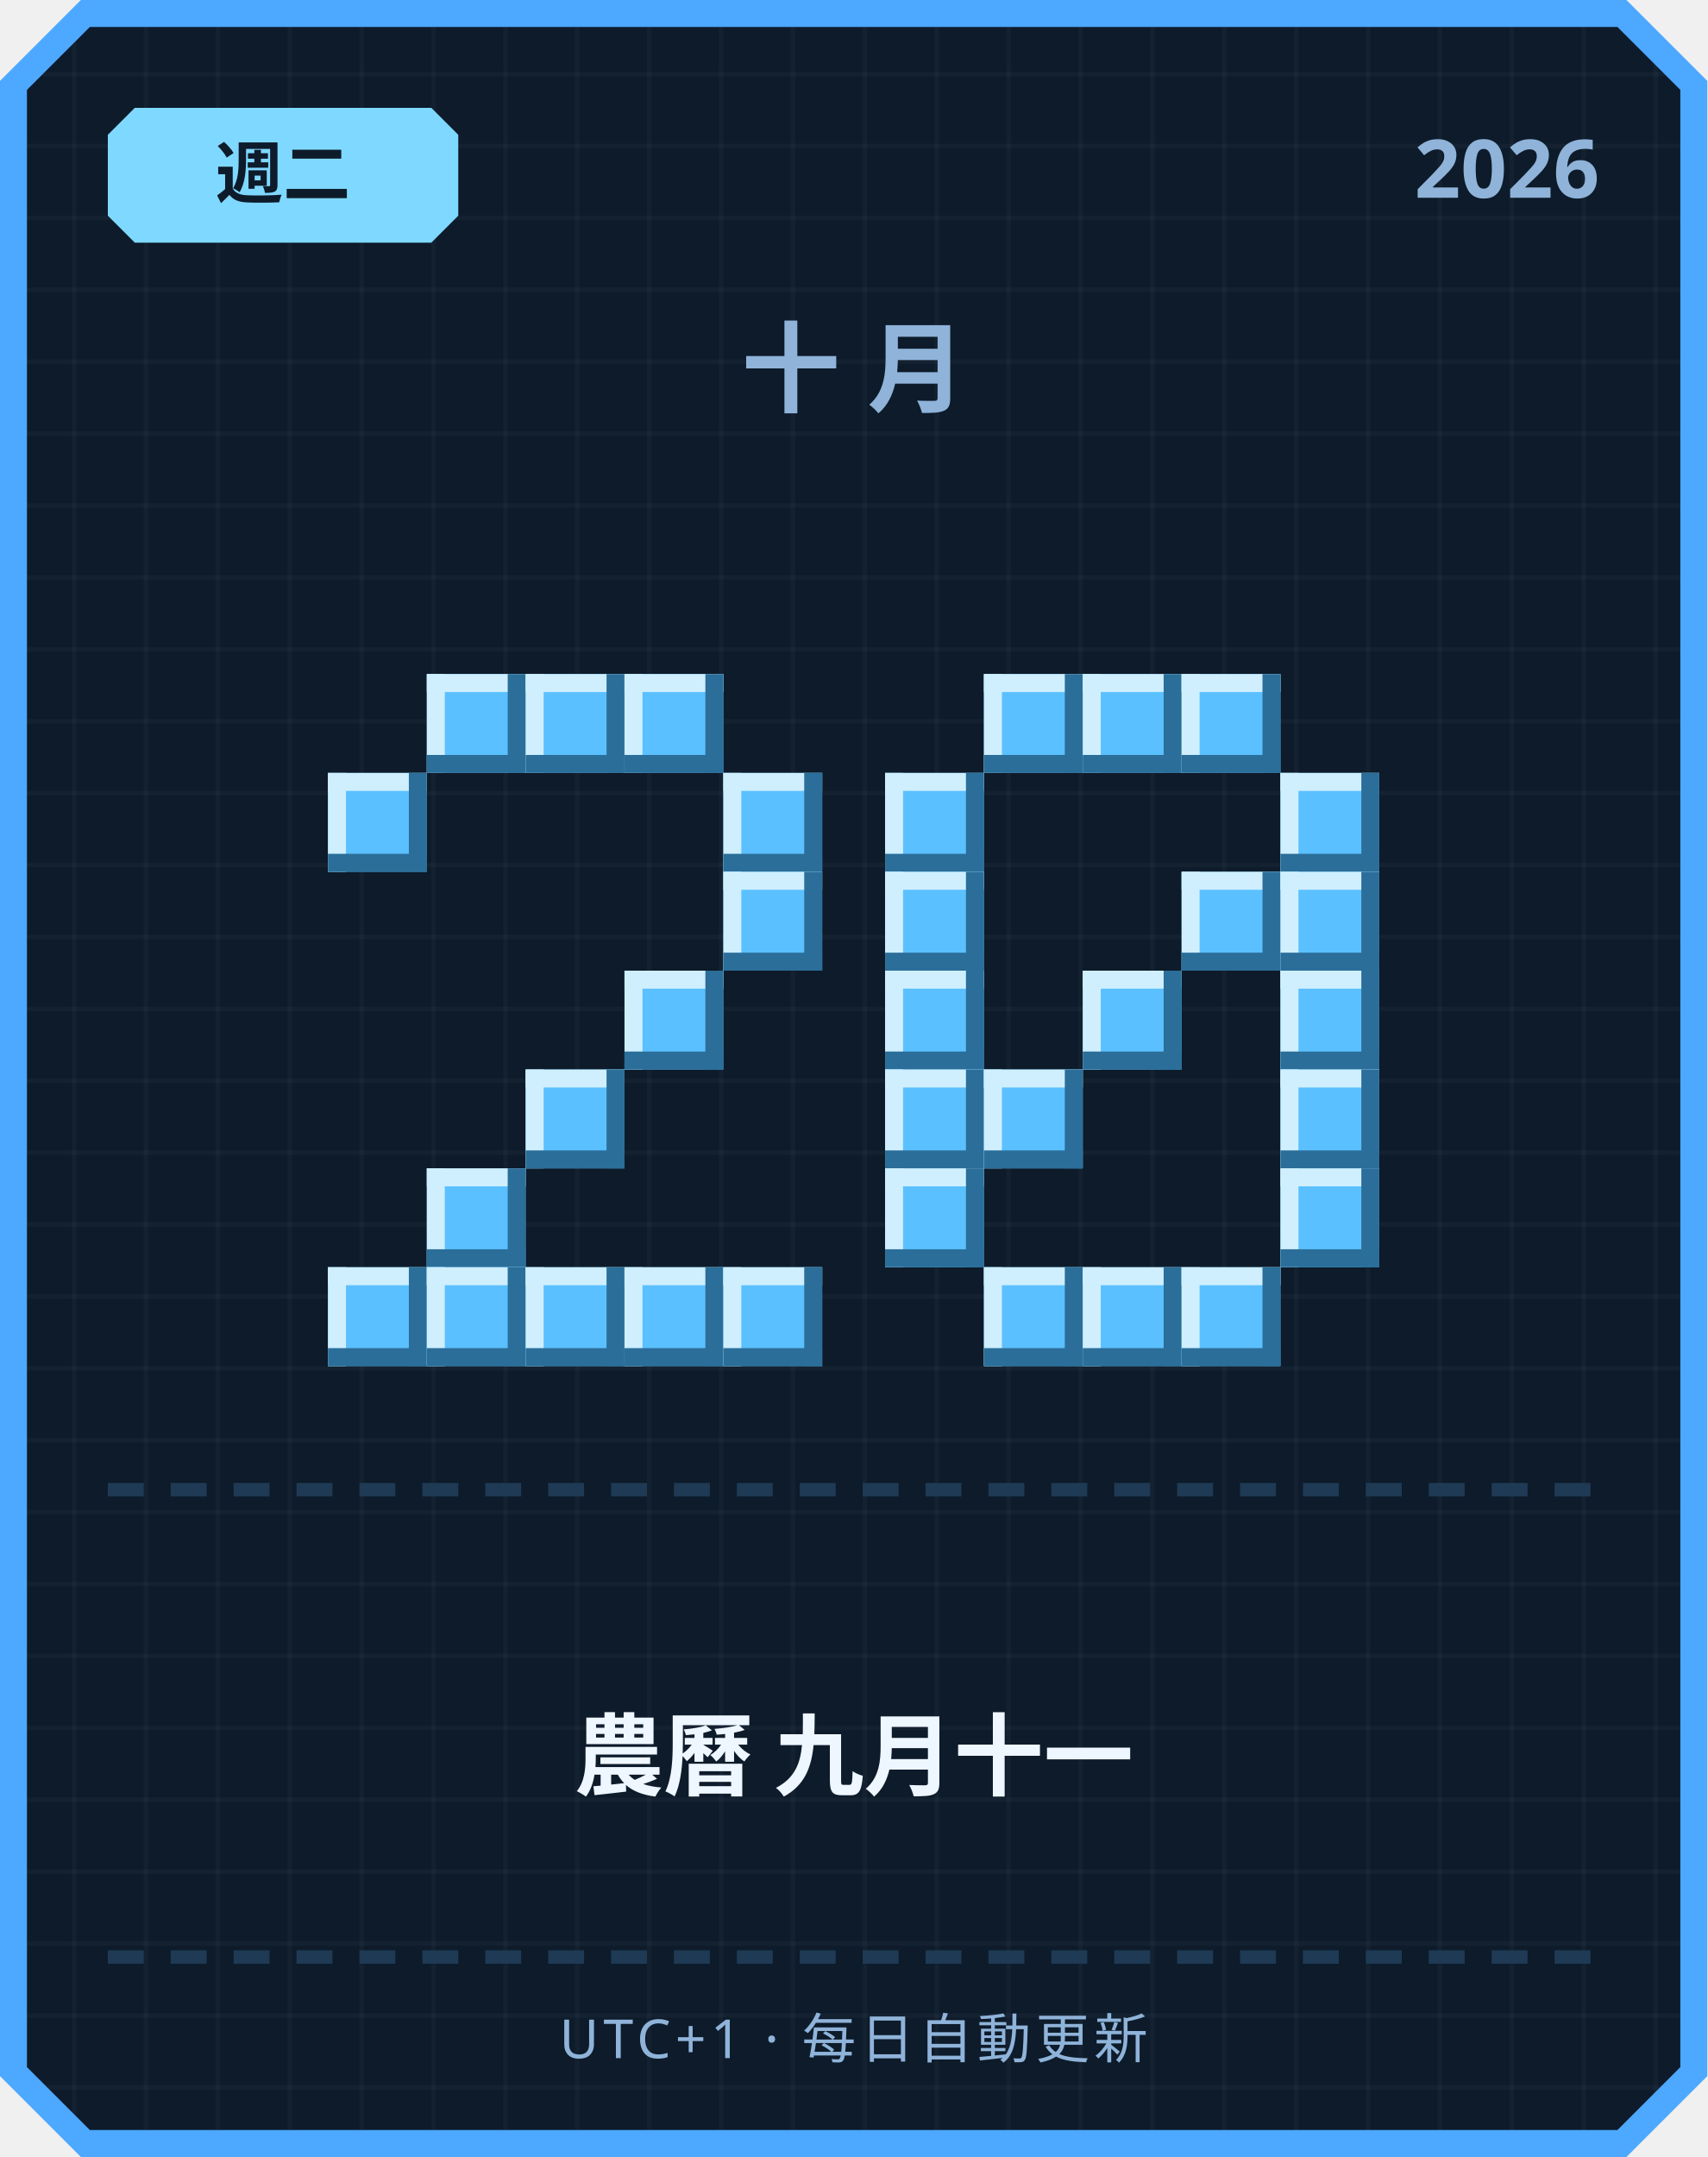
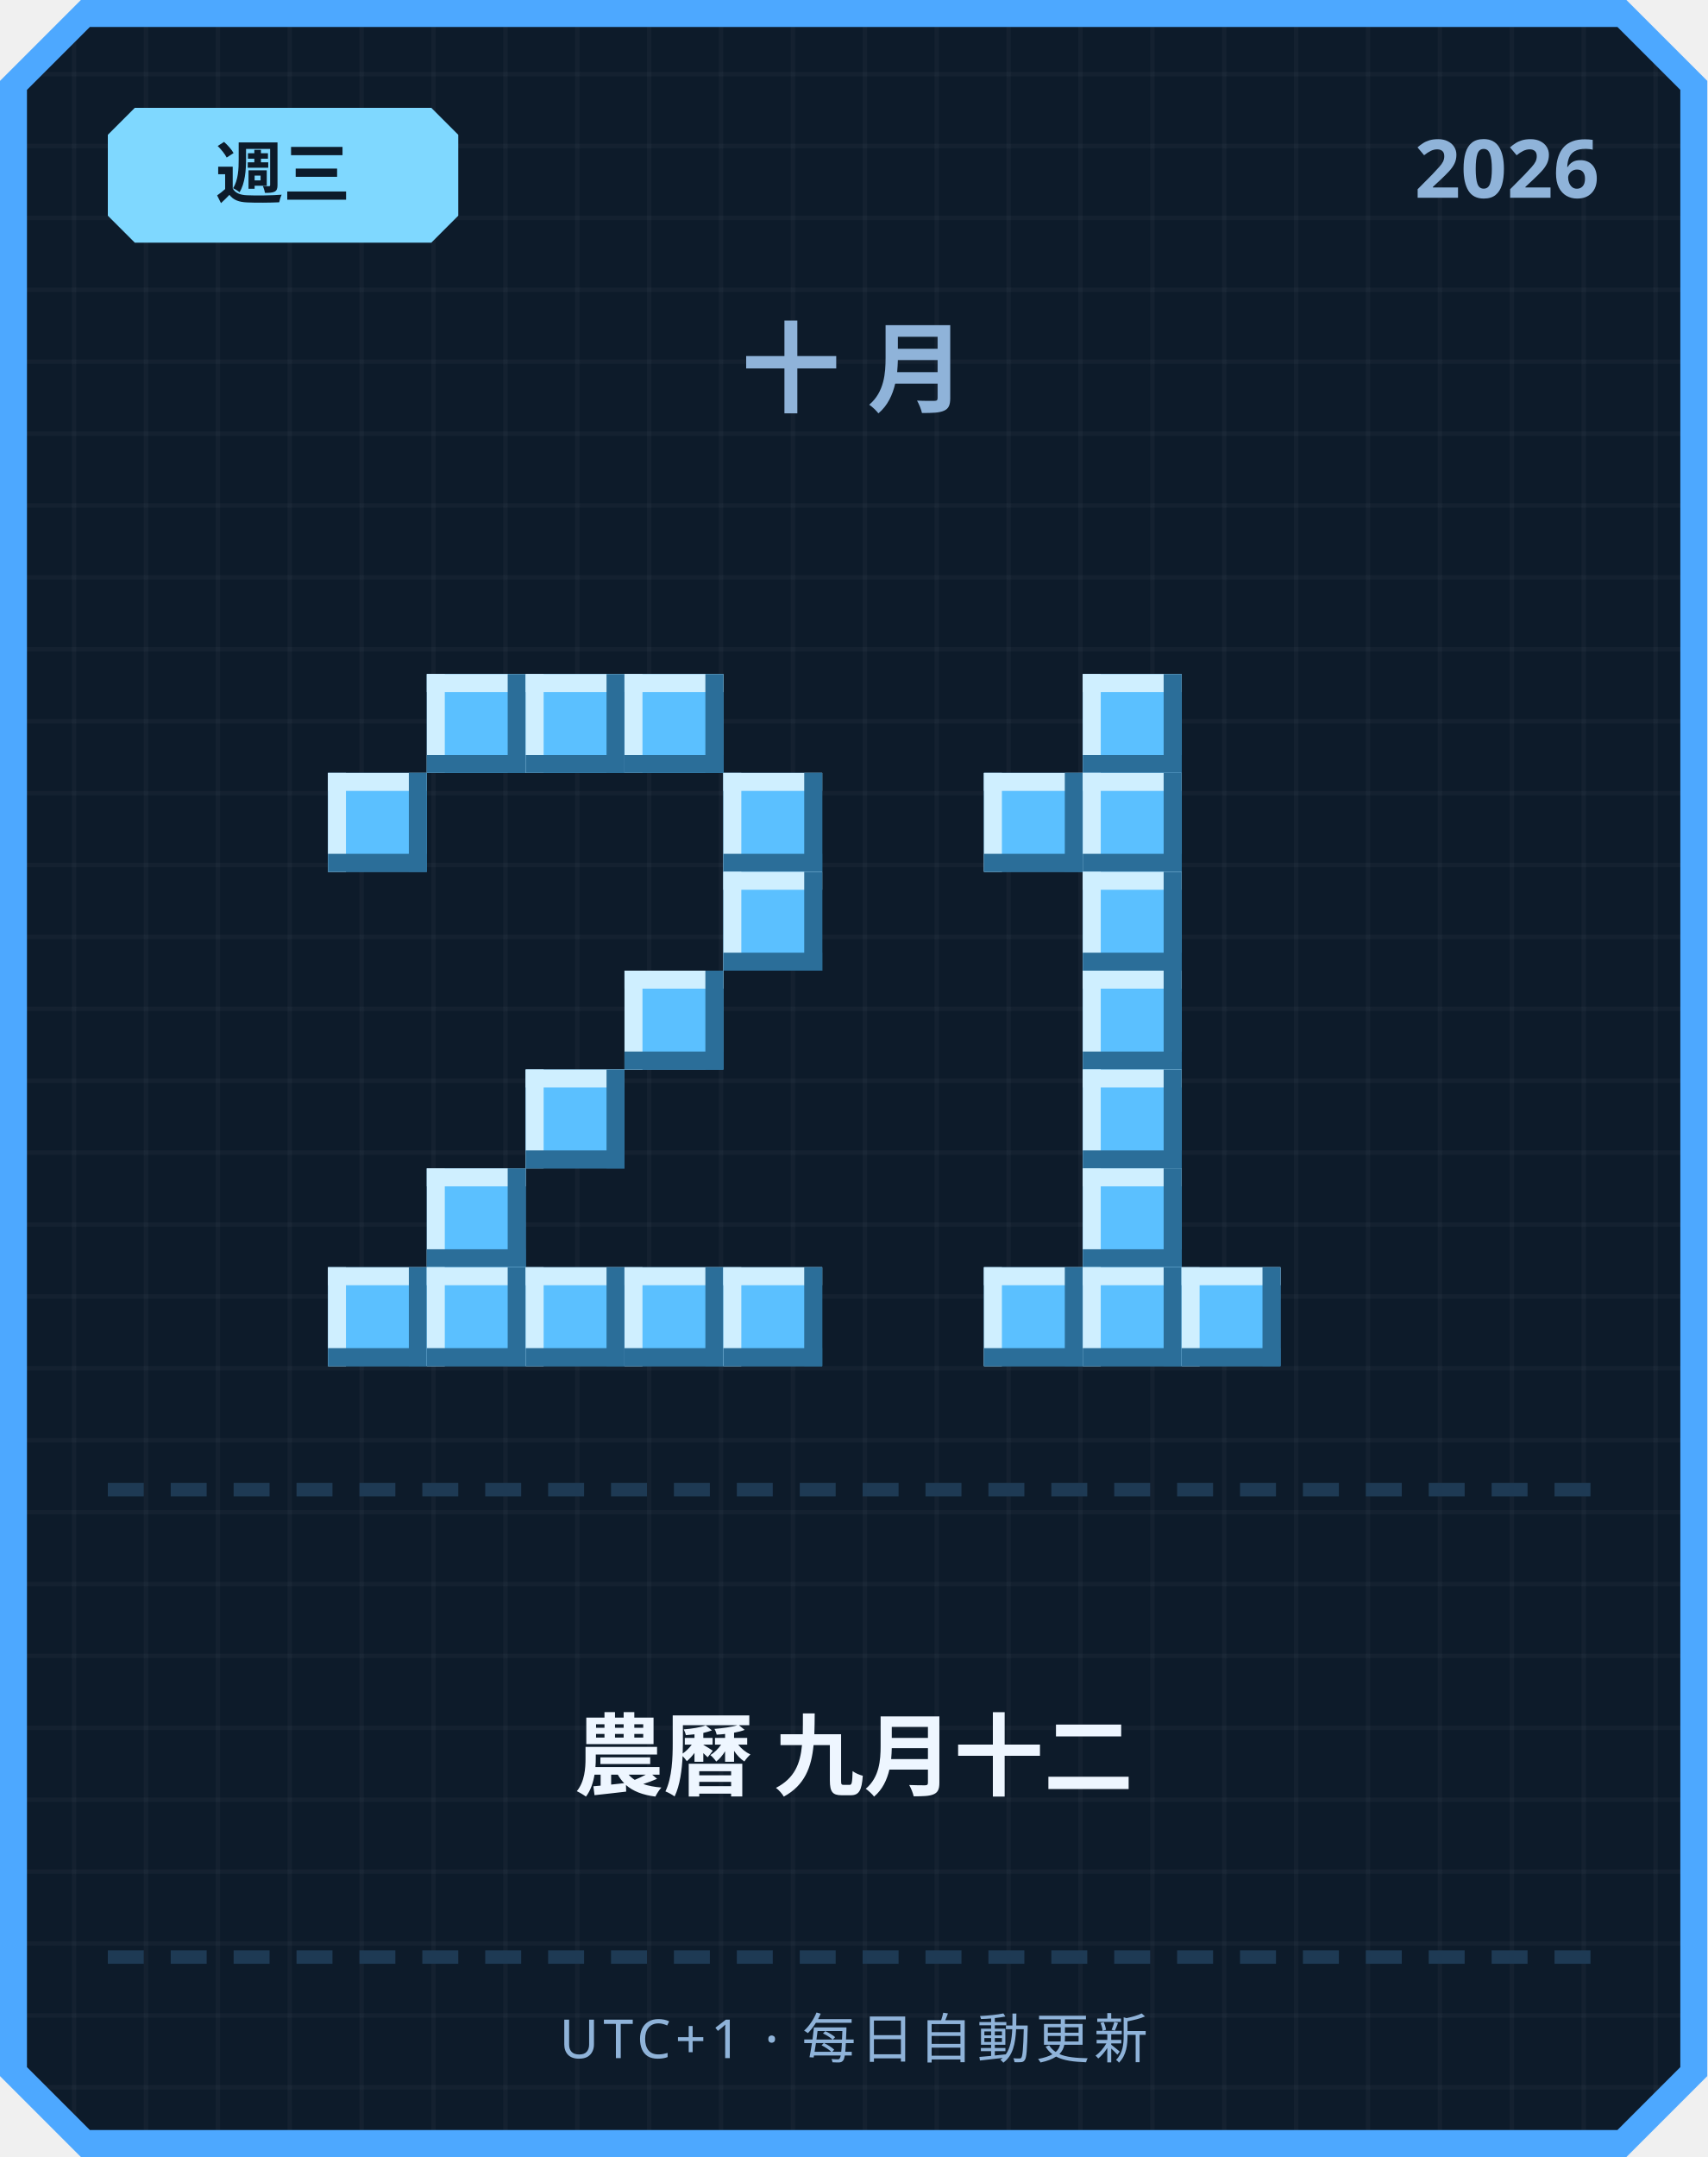
<svg xmlns="http://www.w3.org/2000/svg" width="380" height="480" viewBox="0 0 380 480">
  <defs>
    <pattern id="grid" width="16" height="16" patternUnits="userSpaceOnUse">
      <rect width="16" height="16" fill="#0d1b2a" />
      <rect width="1" height="16" fill="#ffffff" opacity="0.03" />
      <rect width="16" height="1" fill="#ffffff" opacity="0.03" />
    </pattern>
  </defs>
  <path d="M 18,0 L 362,0 L 380,18 L 380,462 L 362,480 L 18,480 L 0,462 L 0,18 Z" fill="#4da8ff" />
  <path d="M 20,6 L 360,6 L 374,20 L 374,460 L 360,474 L 20,474 L 6,460 L 6,20 Z" fill="url(#grid)" />
  <path d="M 30,24 L 96,24 L 102,30 L 102,48 L 96,54 L 30,54 L 24,48 L 24,30 Z" fill="#7fd8ff" />
-   <text x="63" y="44" text-anchor="middle" font-family="'Segoe UI', sans-serif" font-size="15" font-weight="700" fill="#0d1b2a">週二</text>
+   <text x="63" y="44" text-anchor="middle" font-family="'Segoe UI', sans-serif" font-size="15" font-weight="700" fill="#0d1b2a">週三</text>
  <text x="356" y="44" text-anchor="end" font-family="'Segoe UI', sans-serif" font-size="18" font-weight="700" fill="#8fb3d9">2026</text>
  <text x="190" y="90" text-anchor="middle" font-family="'Segoe UI', sans-serif" font-size="22" font-weight="700" letter-spacing="6" fill="#8fb3d9">十月</text>
  <rect x="95" y="150" width="22" height="22" fill="#5bc0ff" />
  <rect x="95" y="150" width="22" height="4" fill="#cfefff" />
  <rect x="95" y="150" width="4" height="22" fill="#cfefff" />
  <rect x="95" y="168" width="22" height="4" fill="#2b6e99" />
  <rect x="113" y="150" width="4" height="22" fill="#2b6e99" />
  <rect x="117" y="150" width="22" height="22" fill="#5bc0ff" />
  <rect x="117" y="150" width="22" height="4" fill="#cfefff" />
  <rect x="117" y="150" width="4" height="22" fill="#cfefff" />
  <rect x="117" y="168" width="22" height="4" fill="#2b6e99" />
  <rect x="135" y="150" width="4" height="22" fill="#2b6e99" />
  <rect x="139" y="150" width="22" height="22" fill="#5bc0ff" />
  <rect x="139" y="150" width="22" height="4" fill="#cfefff" />
  <rect x="139" y="150" width="4" height="22" fill="#cfefff" />
  <rect x="139" y="168" width="22" height="4" fill="#2b6e99" />
  <rect x="157" y="150" width="4" height="22" fill="#2b6e99" />
  <rect x="73" y="172" width="22" height="22" fill="#5bc0ff" />
  <rect x="73" y="172" width="22" height="4" fill="#cfefff" />
  <rect x="73" y="172" width="4" height="22" fill="#cfefff" />
  <rect x="73" y="190" width="22" height="4" fill="#2b6e99" />
  <rect x="91" y="172" width="4" height="22" fill="#2b6e99" />
  <rect x="161" y="172" width="22" height="22" fill="#5bc0ff" />
  <rect x="161" y="172" width="22" height="4" fill="#cfefff" />
  <rect x="161" y="172" width="4" height="22" fill="#cfefff" />
  <rect x="161" y="190" width="22" height="4" fill="#2b6e99" />
  <rect x="179" y="172" width="4" height="22" fill="#2b6e99" />
  <rect x="161" y="194" width="22" height="22" fill="#5bc0ff" />
  <rect x="161" y="194" width="22" height="4" fill="#cfefff" />
  <rect x="161" y="194" width="4" height="22" fill="#cfefff" />
  <rect x="161" y="212" width="22" height="4" fill="#2b6e99" />
  <rect x="179" y="194" width="4" height="22" fill="#2b6e99" />
  <rect x="139" y="216" width="22" height="22" fill="#5bc0ff" />
  <rect x="139" y="216" width="22" height="4" fill="#cfefff" />
  <rect x="139" y="216" width="4" height="22" fill="#cfefff" />
  <rect x="139" y="234" width="22" height="4" fill="#2b6e99" />
  <rect x="157" y="216" width="4" height="22" fill="#2b6e99" />
  <rect x="117" y="238" width="22" height="22" fill="#5bc0ff" />
  <rect x="117" y="238" width="22" height="4" fill="#cfefff" />
  <rect x="117" y="238" width="4" height="22" fill="#cfefff" />
  <rect x="117" y="256" width="22" height="4" fill="#2b6e99" />
  <rect x="135" y="238" width="4" height="22" fill="#2b6e99" />
  <rect x="95" y="260" width="22" height="22" fill="#5bc0ff" />
  <rect x="95" y="260" width="22" height="4" fill="#cfefff" />
  <rect x="95" y="260" width="4" height="22" fill="#cfefff" />
  <rect x="95" y="278" width="22" height="4" fill="#2b6e99" />
  <rect x="113" y="260" width="4" height="22" fill="#2b6e99" />
  <rect x="73" y="282" width="22" height="22" fill="#5bc0ff" />
  <rect x="73" y="282" width="22" height="4" fill="#cfefff" />
  <rect x="73" y="282" width="4" height="22" fill="#cfefff" />
  <rect x="73" y="300" width="22" height="4" fill="#2b6e99" />
  <rect x="91" y="282" width="4" height="22" fill="#2b6e99" />
  <rect x="95" y="282" width="22" height="22" fill="#5bc0ff" />
  <rect x="95" y="282" width="22" height="4" fill="#cfefff" />
  <rect x="95" y="282" width="4" height="22" fill="#cfefff" />
  <rect x="95" y="300" width="22" height="4" fill="#2b6e99" />
  <rect x="113" y="282" width="4" height="22" fill="#2b6e99" />
  <rect x="117" y="282" width="22" height="22" fill="#5bc0ff" />
  <rect x="117" y="282" width="22" height="4" fill="#cfefff" />
  <rect x="117" y="282" width="4" height="22" fill="#cfefff" />
  <rect x="117" y="300" width="22" height="4" fill="#2b6e99" />
  <rect x="135" y="282" width="4" height="22" fill="#2b6e99" />
  <rect x="139" y="282" width="22" height="22" fill="#5bc0ff" />
  <rect x="139" y="282" width="22" height="4" fill="#cfefff" />
  <rect x="139" y="282" width="4" height="22" fill="#cfefff" />
  <rect x="139" y="300" width="22" height="4" fill="#2b6e99" />
  <rect x="157" y="282" width="4" height="22" fill="#2b6e99" />
  <rect x="161" y="282" width="22" height="22" fill="#5bc0ff" />
  <rect x="161" y="282" width="22" height="4" fill="#cfefff" />
  <rect x="161" y="282" width="4" height="22" fill="#cfefff" />
  <rect x="161" y="300" width="22" height="4" fill="#2b6e99" />
  <rect x="179" y="282" width="4" height="22" fill="#2b6e99" />
-   <rect x="219" y="150" width="22" height="22" fill="#5bc0ff" />
-   <rect x="219" y="150" width="22" height="4" fill="#cfefff" />
-   <rect x="219" y="150" width="4" height="22" fill="#cfefff" />
-   <rect x="219" y="168" width="22" height="4" fill="#2b6e99" />
-   <rect x="237" y="150" width="4" height="22" fill="#2b6e99" />
  <rect x="241" y="150" width="22" height="22" fill="#5bc0ff" />
  <rect x="241" y="150" width="22" height="4" fill="#cfefff" />
  <rect x="241" y="150" width="4" height="22" fill="#cfefff" />
  <rect x="241" y="168" width="22" height="4" fill="#2b6e99" />
  <rect x="259" y="150" width="4" height="22" fill="#2b6e99" />
-   <rect x="263" y="150" width="22" height="22" fill="#5bc0ff" />
-   <rect x="263" y="150" width="22" height="4" fill="#cfefff" />
-   <rect x="263" y="150" width="4" height="22" fill="#cfefff" />
-   <rect x="263" y="168" width="22" height="4" fill="#2b6e99" />
-   <rect x="281" y="150" width="4" height="22" fill="#2b6e99" />
-   <rect x="197" y="172" width="22" height="22" fill="#5bc0ff" />
-   <rect x="197" y="172" width="22" height="4" fill="#cfefff" />
-   <rect x="197" y="172" width="4" height="22" fill="#cfefff" />
-   <rect x="197" y="190" width="22" height="4" fill="#2b6e99" />
-   <rect x="215" y="172" width="4" height="22" fill="#2b6e99" />
-   <rect x="285" y="172" width="22" height="22" fill="#5bc0ff" />
-   <rect x="285" y="172" width="22" height="4" fill="#cfefff" />
-   <rect x="285" y="172" width="4" height="22" fill="#cfefff" />
-   <rect x="285" y="190" width="22" height="4" fill="#2b6e99" />
-   <rect x="303" y="172" width="4" height="22" fill="#2b6e99" />
-   <rect x="197" y="194" width="22" height="22" fill="#5bc0ff" />
-   <rect x="197" y="194" width="22" height="4" fill="#cfefff" />
-   <rect x="197" y="194" width="4" height="22" fill="#cfefff" />
-   <rect x="197" y="212" width="22" height="4" fill="#2b6e99" />
-   <rect x="215" y="194" width="4" height="22" fill="#2b6e99" />
-   <rect x="263" y="194" width="22" height="22" fill="#5bc0ff" />
-   <rect x="263" y="194" width="22" height="4" fill="#cfefff" />
-   <rect x="263" y="194" width="4" height="22" fill="#cfefff" />
-   <rect x="263" y="212" width="22" height="4" fill="#2b6e99" />
-   <rect x="281" y="194" width="4" height="22" fill="#2b6e99" />
-   <rect x="285" y="194" width="22" height="22" fill="#5bc0ff" />
-   <rect x="285" y="194" width="22" height="4" fill="#cfefff" />
-   <rect x="285" y="194" width="4" height="22" fill="#cfefff" />
-   <rect x="285" y="212" width="22" height="4" fill="#2b6e99" />
-   <rect x="303" y="194" width="4" height="22" fill="#2b6e99" />
-   <rect x="197" y="216" width="22" height="22" fill="#5bc0ff" />
-   <rect x="197" y="216" width="22" height="4" fill="#cfefff" />
-   <rect x="197" y="216" width="4" height="22" fill="#cfefff" />
-   <rect x="197" y="234" width="22" height="4" fill="#2b6e99" />
-   <rect x="215" y="216" width="4" height="22" fill="#2b6e99" />
+   <rect x="219" y="172" width="22" height="22" fill="#5bc0ff" />
+   <rect x="219" y="172" width="22" height="4" fill="#cfefff" />
+   <rect x="219" y="172" width="4" height="22" fill="#cfefff" />
+   <rect x="219" y="190" width="22" height="4" fill="#2b6e99" />
+   <rect x="237" y="172" width="4" height="22" fill="#2b6e99" />
+   <rect x="241" y="172" width="22" height="22" fill="#5bc0ff" />
+   <rect x="241" y="172" width="22" height="4" fill="#cfefff" />
+   <rect x="241" y="172" width="4" height="22" fill="#cfefff" />
+   <rect x="241" y="190" width="22" height="4" fill="#2b6e99" />
+   <rect x="259" y="172" width="4" height="22" fill="#2b6e99" />
+   <rect x="241" y="194" width="22" height="22" fill="#5bc0ff" />
+   <rect x="241" y="194" width="22" height="4" fill="#cfefff" />
+   <rect x="241" y="194" width="4" height="22" fill="#cfefff" />
+   <rect x="241" y="212" width="22" height="4" fill="#2b6e99" />
+   <rect x="259" y="194" width="4" height="22" fill="#2b6e99" />
  <rect x="241" y="216" width="22" height="22" fill="#5bc0ff" />
  <rect x="241" y="216" width="22" height="4" fill="#cfefff" />
  <rect x="241" y="216" width="4" height="22" fill="#cfefff" />
  <rect x="241" y="234" width="22" height="4" fill="#2b6e99" />
  <rect x="259" y="216" width="4" height="22" fill="#2b6e99" />
-   <rect x="285" y="216" width="22" height="22" fill="#5bc0ff" />
-   <rect x="285" y="216" width="22" height="4" fill="#cfefff" />
-   <rect x="285" y="216" width="4" height="22" fill="#cfefff" />
-   <rect x="285" y="234" width="22" height="4" fill="#2b6e99" />
-   <rect x="303" y="216" width="4" height="22" fill="#2b6e99" />
-   <rect x="197" y="238" width="22" height="22" fill="#5bc0ff" />
-   <rect x="197" y="238" width="22" height="4" fill="#cfefff" />
-   <rect x="197" y="238" width="4" height="22" fill="#cfefff" />
-   <rect x="197" y="256" width="22" height="4" fill="#2b6e99" />
-   <rect x="215" y="238" width="4" height="22" fill="#2b6e99" />
-   <rect x="219" y="238" width="22" height="22" fill="#5bc0ff" />
-   <rect x="219" y="238" width="22" height="4" fill="#cfefff" />
-   <rect x="219" y="238" width="4" height="22" fill="#cfefff" />
-   <rect x="219" y="256" width="22" height="4" fill="#2b6e99" />
-   <rect x="237" y="238" width="4" height="22" fill="#2b6e99" />
-   <rect x="285" y="238" width="22" height="22" fill="#5bc0ff" />
-   <rect x="285" y="238" width="22" height="4" fill="#cfefff" />
-   <rect x="285" y="238" width="4" height="22" fill="#cfefff" />
-   <rect x="285" y="256" width="22" height="4" fill="#2b6e99" />
-   <rect x="303" y="238" width="4" height="22" fill="#2b6e99" />
-   <rect x="197" y="260" width="22" height="22" fill="#5bc0ff" />
-   <rect x="197" y="260" width="22" height="4" fill="#cfefff" />
-   <rect x="197" y="260" width="4" height="22" fill="#cfefff" />
-   <rect x="197" y="278" width="22" height="4" fill="#2b6e99" />
-   <rect x="215" y="260" width="4" height="22" fill="#2b6e99" />
-   <rect x="285" y="260" width="22" height="22" fill="#5bc0ff" />
-   <rect x="285" y="260" width="22" height="4" fill="#cfefff" />
-   <rect x="285" y="260" width="4" height="22" fill="#cfefff" />
-   <rect x="285" y="278" width="22" height="4" fill="#2b6e99" />
-   <rect x="303" y="260" width="4" height="22" fill="#2b6e99" />
+   <rect x="241" y="238" width="22" height="22" fill="#5bc0ff" />
+   <rect x="241" y="238" width="22" height="4" fill="#cfefff" />
+   <rect x="241" y="238" width="4" height="22" fill="#cfefff" />
+   <rect x="241" y="256" width="22" height="4" fill="#2b6e99" />
+   <rect x="259" y="238" width="4" height="22" fill="#2b6e99" />
+   <rect x="241" y="260" width="22" height="22" fill="#5bc0ff" />
+   <rect x="241" y="260" width="22" height="4" fill="#cfefff" />
+   <rect x="241" y="260" width="4" height="22" fill="#cfefff" />
+   <rect x="241" y="278" width="22" height="4" fill="#2b6e99" />
+   <rect x="259" y="260" width="4" height="22" fill="#2b6e99" />
  <rect x="219" y="282" width="22" height="22" fill="#5bc0ff" />
  <rect x="219" y="282" width="22" height="4" fill="#cfefff" />
  <rect x="219" y="282" width="4" height="22" fill="#cfefff" />
  <rect x="219" y="300" width="22" height="4" fill="#2b6e99" />
  <rect x="237" y="282" width="4" height="22" fill="#2b6e99" />
  <rect x="241" y="282" width="22" height="22" fill="#5bc0ff" />
  <rect x="241" y="282" width="22" height="4" fill="#cfefff" />
  <rect x="241" y="282" width="4" height="22" fill="#cfefff" />
  <rect x="241" y="300" width="22" height="4" fill="#2b6e99" />
  <rect x="259" y="282" width="4" height="22" fill="#2b6e99" />
  <rect x="263" y="282" width="22" height="22" fill="#5bc0ff" />
  <rect x="263" y="282" width="22" height="4" fill="#cfefff" />
  <rect x="263" y="282" width="4" height="22" fill="#cfefff" />
  <rect x="263" y="300" width="22" height="4" fill="#2b6e99" />
  <rect x="281" y="282" width="4" height="22" fill="#2b6e99" />
  <rect x="24" y="330" width="8" height="3" fill="#1e3a54" />
  <rect x="38" y="330" width="8" height="3" fill="#1e3a54" />
  <rect x="52" y="330" width="8" height="3" fill="#1e3a54" />
  <rect x="66" y="330" width="8" height="3" fill="#1e3a54" />
  <rect x="80" y="330" width="8" height="3" fill="#1e3a54" />
  <rect x="94" y="330" width="8" height="3" fill="#1e3a54" />
  <rect x="108" y="330" width="8" height="3" fill="#1e3a54" />
  <rect x="122" y="330" width="8" height="3" fill="#1e3a54" />
  <rect x="136" y="330" width="8" height="3" fill="#1e3a54" />
  <rect x="150" y="330" width="8" height="3" fill="#1e3a54" />
  <rect x="164" y="330" width="8" height="3" fill="#1e3a54" />
  <rect x="178" y="330" width="8" height="3" fill="#1e3a54" />
  <rect x="192" y="330" width="8" height="3" fill="#1e3a54" />
  <rect x="206" y="330" width="8" height="3" fill="#1e3a54" />
  <rect x="220" y="330" width="8" height="3" fill="#1e3a54" />
  <rect x="234" y="330" width="8" height="3" fill="#1e3a54" />
  <rect x="248" y="330" width="8" height="3" fill="#1e3a54" />
  <rect x="262" y="330" width="8" height="3" fill="#1e3a54" />
  <rect x="276" y="330" width="8" height="3" fill="#1e3a54" />
  <rect x="290" y="330" width="8" height="3" fill="#1e3a54" />
  <rect x="304" y="330" width="8" height="3" fill="#1e3a54" />
  <rect x="318" y="330" width="8" height="3" fill="#1e3a54" />
  <rect x="332" y="330" width="8" height="3" fill="#1e3a54" />
  <rect x="346" y="330" width="8" height="3" fill="#1e3a54" />
-   <text x="190" y="398" text-anchor="middle" font-family="'Segoe UI', 'Microsoft JhengHei', sans-serif" font-size="20" font-weight="700" fill="#eef6ff">農曆 九月十一</text>
+   <text x="190" y="398" text-anchor="middle" font-family="'Segoe UI', 'Microsoft JhengHei', sans-serif" font-size="20" font-weight="700" fill="#eef6ff">農曆 九月十二</text>
  <rect x="24" y="434" width="8" height="3" fill="#1e3a54" />
  <rect x="38" y="434" width="8" height="3" fill="#1e3a54" />
  <rect x="52" y="434" width="8" height="3" fill="#1e3a54" />
  <rect x="66" y="434" width="8" height="3" fill="#1e3a54" />
  <rect x="80" y="434" width="8" height="3" fill="#1e3a54" />
  <rect x="94" y="434" width="8" height="3" fill="#1e3a54" />
  <rect x="108" y="434" width="8" height="3" fill="#1e3a54" />
  <rect x="122" y="434" width="8" height="3" fill="#1e3a54" />
  <rect x="136" y="434" width="8" height="3" fill="#1e3a54" />
  <rect x="150" y="434" width="8" height="3" fill="#1e3a54" />
  <rect x="164" y="434" width="8" height="3" fill="#1e3a54" />
  <rect x="178" y="434" width="8" height="3" fill="#1e3a54" />
  <rect x="192" y="434" width="8" height="3" fill="#1e3a54" />
  <rect x="206" y="434" width="8" height="3" fill="#1e3a54" />
  <rect x="220" y="434" width="8" height="3" fill="#1e3a54" />
  <rect x="234" y="434" width="8" height="3" fill="#1e3a54" />
  <rect x="248" y="434" width="8" height="3" fill="#1e3a54" />
  <rect x="262" y="434" width="8" height="3" fill="#1e3a54" />
  <rect x="276" y="434" width="8" height="3" fill="#1e3a54" />
  <rect x="290" y="434" width="8" height="3" fill="#1e3a54" />
  <rect x="304" y="434" width="8" height="3" fill="#1e3a54" />
  <rect x="318" y="434" width="8" height="3" fill="#1e3a54" />
  <rect x="332" y="434" width="8" height="3" fill="#1e3a54" />
  <rect x="346" y="434" width="8" height="3" fill="#1e3a54" />
  <text x="190" y="458" text-anchor="middle" font-family="'Segoe UI', sans-serif" font-size="12" letter-spacing="1" fill="#8fb3d9">UTC+1 · 每日自動更新</text>
</svg>
